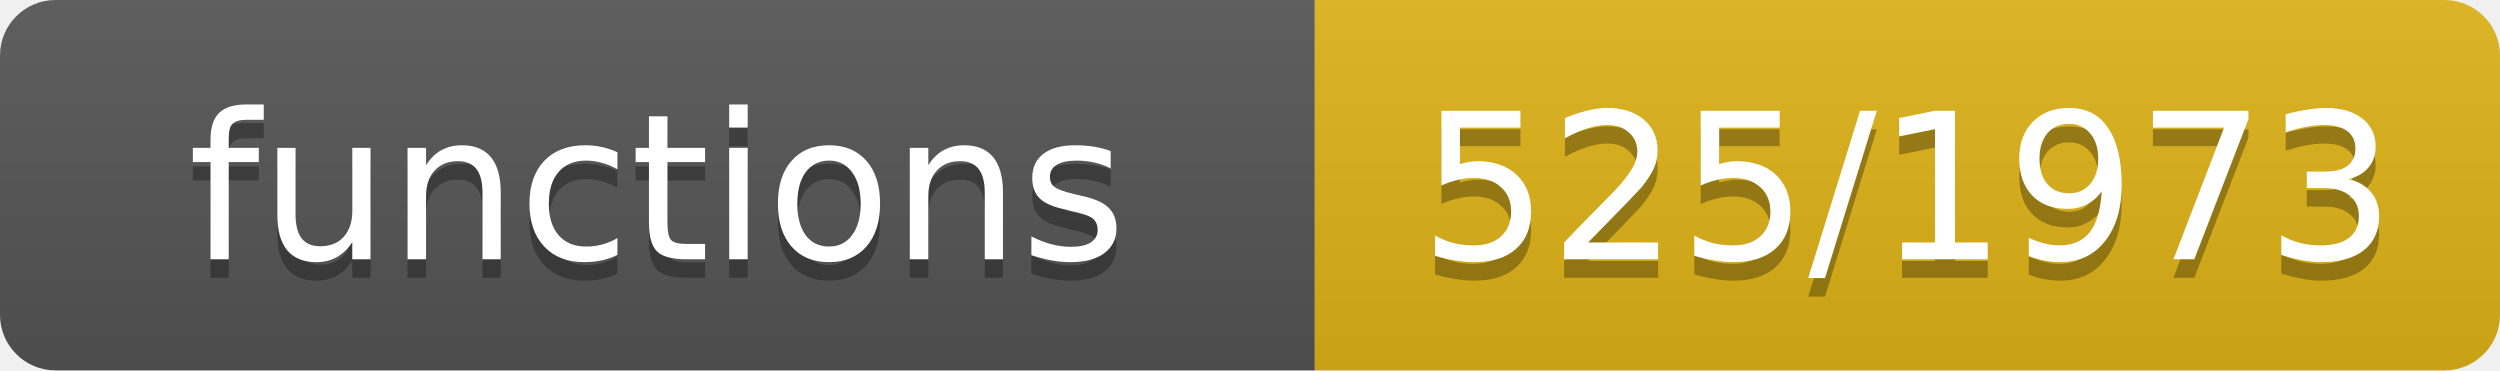
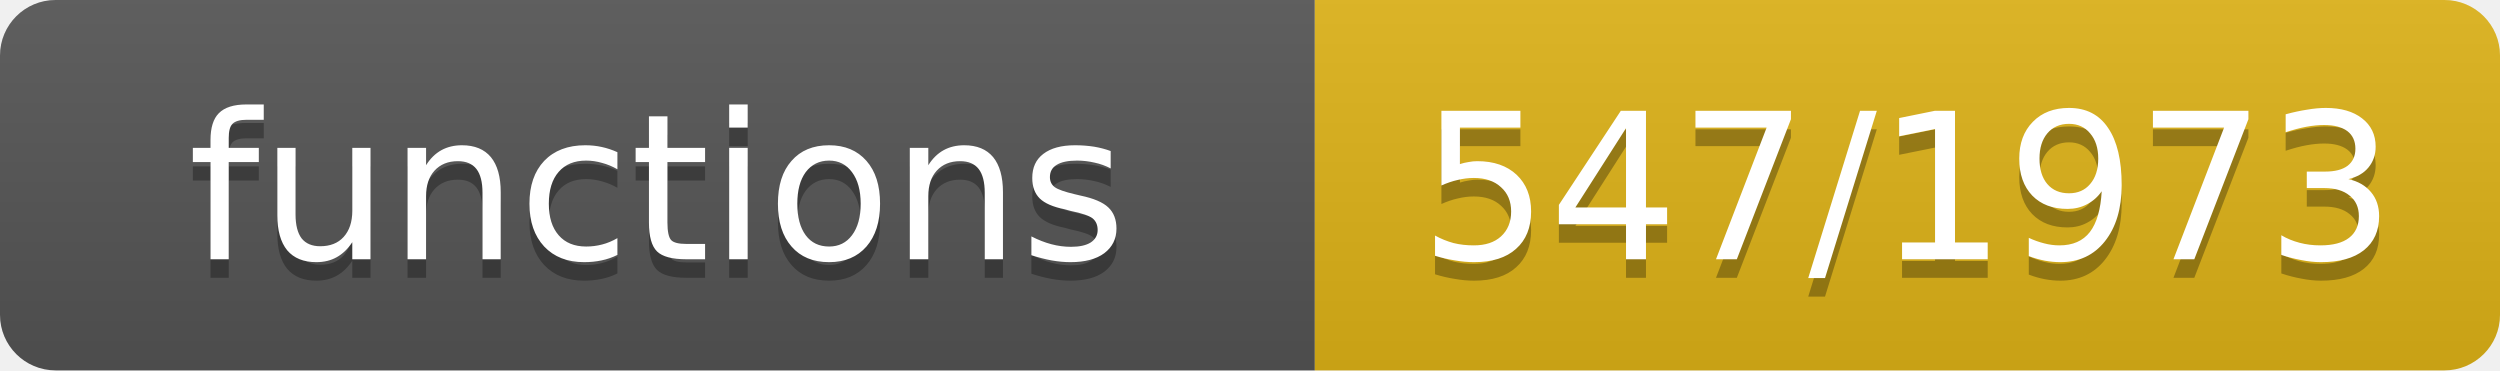
- <svg xmlns="http://www.w3.org/2000/svg" width="135" height="20" role="img" aria-label="functions: 525/1973">
+ <svg xmlns="http://www.w3.org/2000/svg" width="135" height="20" role="img" aria-label="functions: 547/1973">
  <linearGradient id="s" x2="0" y2="100%">
    <stop offset="0" stop-color="#bbb" stop-opacity=".1" />
    <stop offset="1" stop-opacity=".1" />
  </linearGradient>
  <clipPath id="r">
    <rect width="135" height="20" rx="3" fill="#fff" />
  </clipPath>
  <g clip-path="url(#r)">
    <rect width="71" height="20" fill="#555" />
    <rect x="71" width="64" height="20" fill="#dfb317" />
    <rect width="135" height="20" fill="url(#s)" />
  </g>
  <g fill="#fff" text-anchor="middle" font-family="Verdana,Geneva,DejaVu Sans,sans-serif" font-size="11">
    <text x="35.5" y="15" fill="#010101" fill-opacity=".3">functions</text>
    <text x="35.5" y="14">functions</text>
-     <text x="103.0" y="15" fill="#010101" fill-opacity=".3">525/1973</text>
-     <text x="103.0" y="14">525/1973</text>
+     <text x="103.0" y="15" fill="#010101" fill-opacity=".3">547/1973</text>
+     <text x="103.0" y="14">547/1973</text>
  </g>
</svg>
